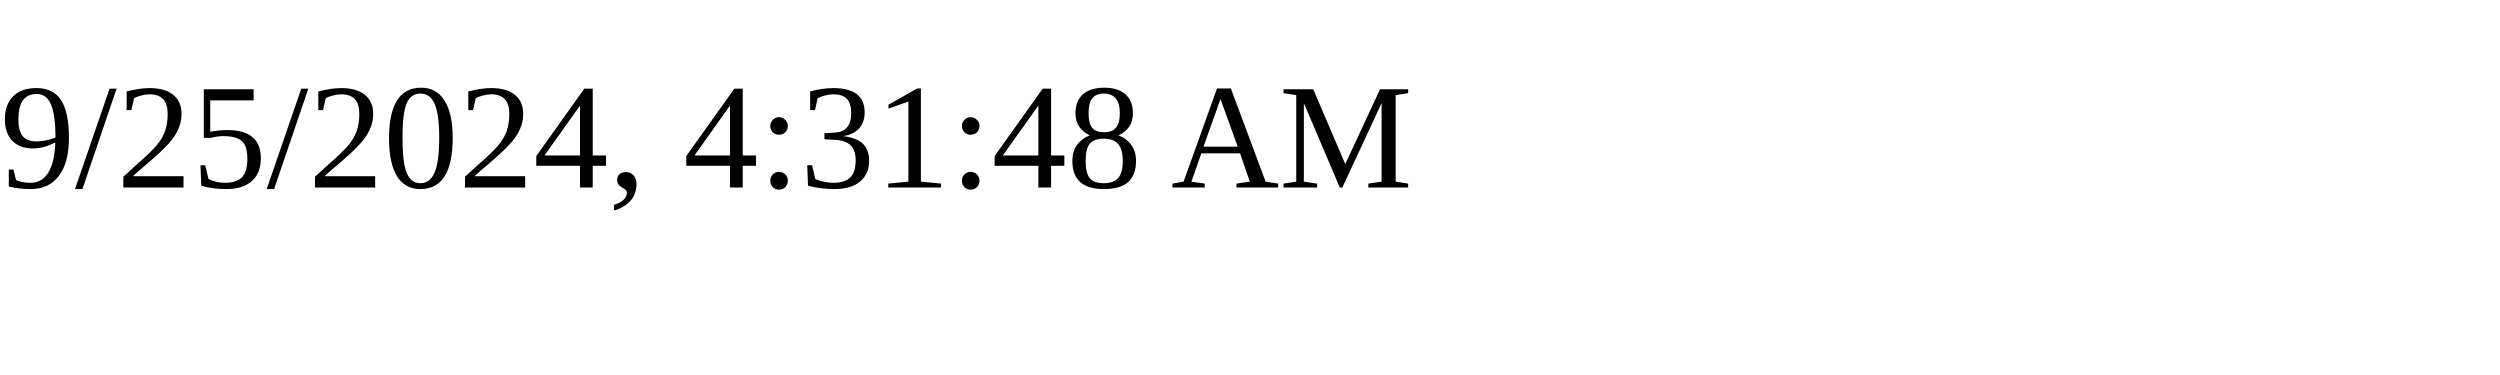
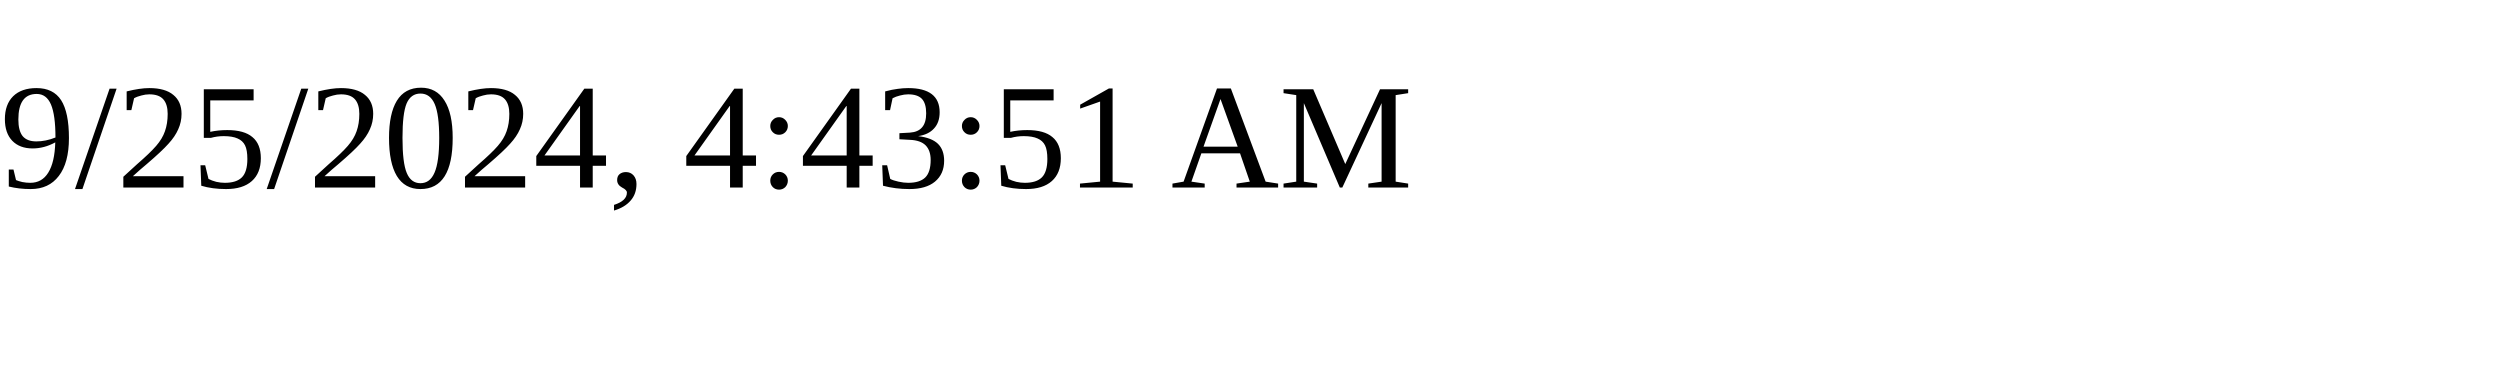
<svg xmlns="http://www.w3.org/2000/svg" height="30" width="200">
-   <text x="0" y="15">9/25/2024, 4:31:48 AM</text>
+   <text x="0" y="15">9/25/2024, 4:43:51 AM</text>
</svg>
